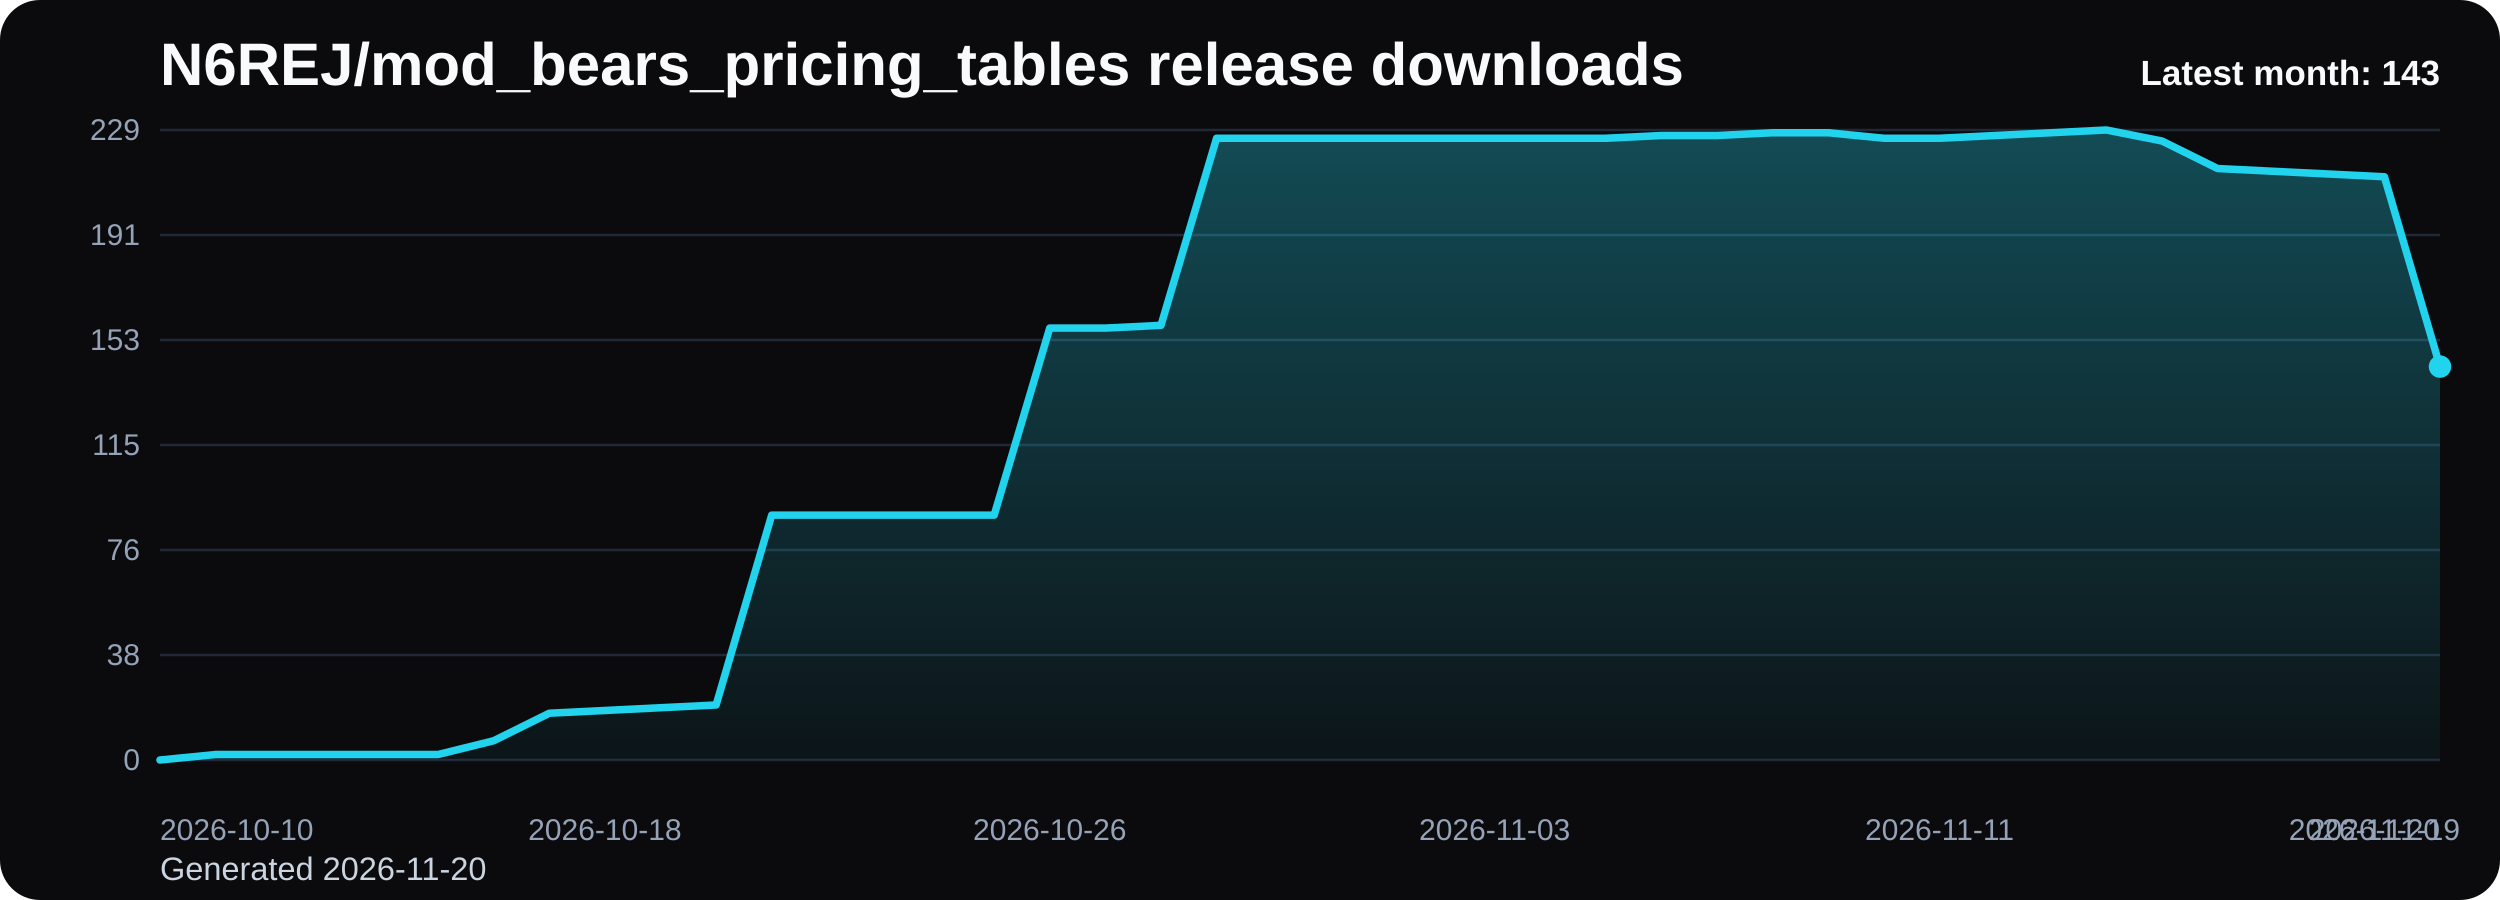
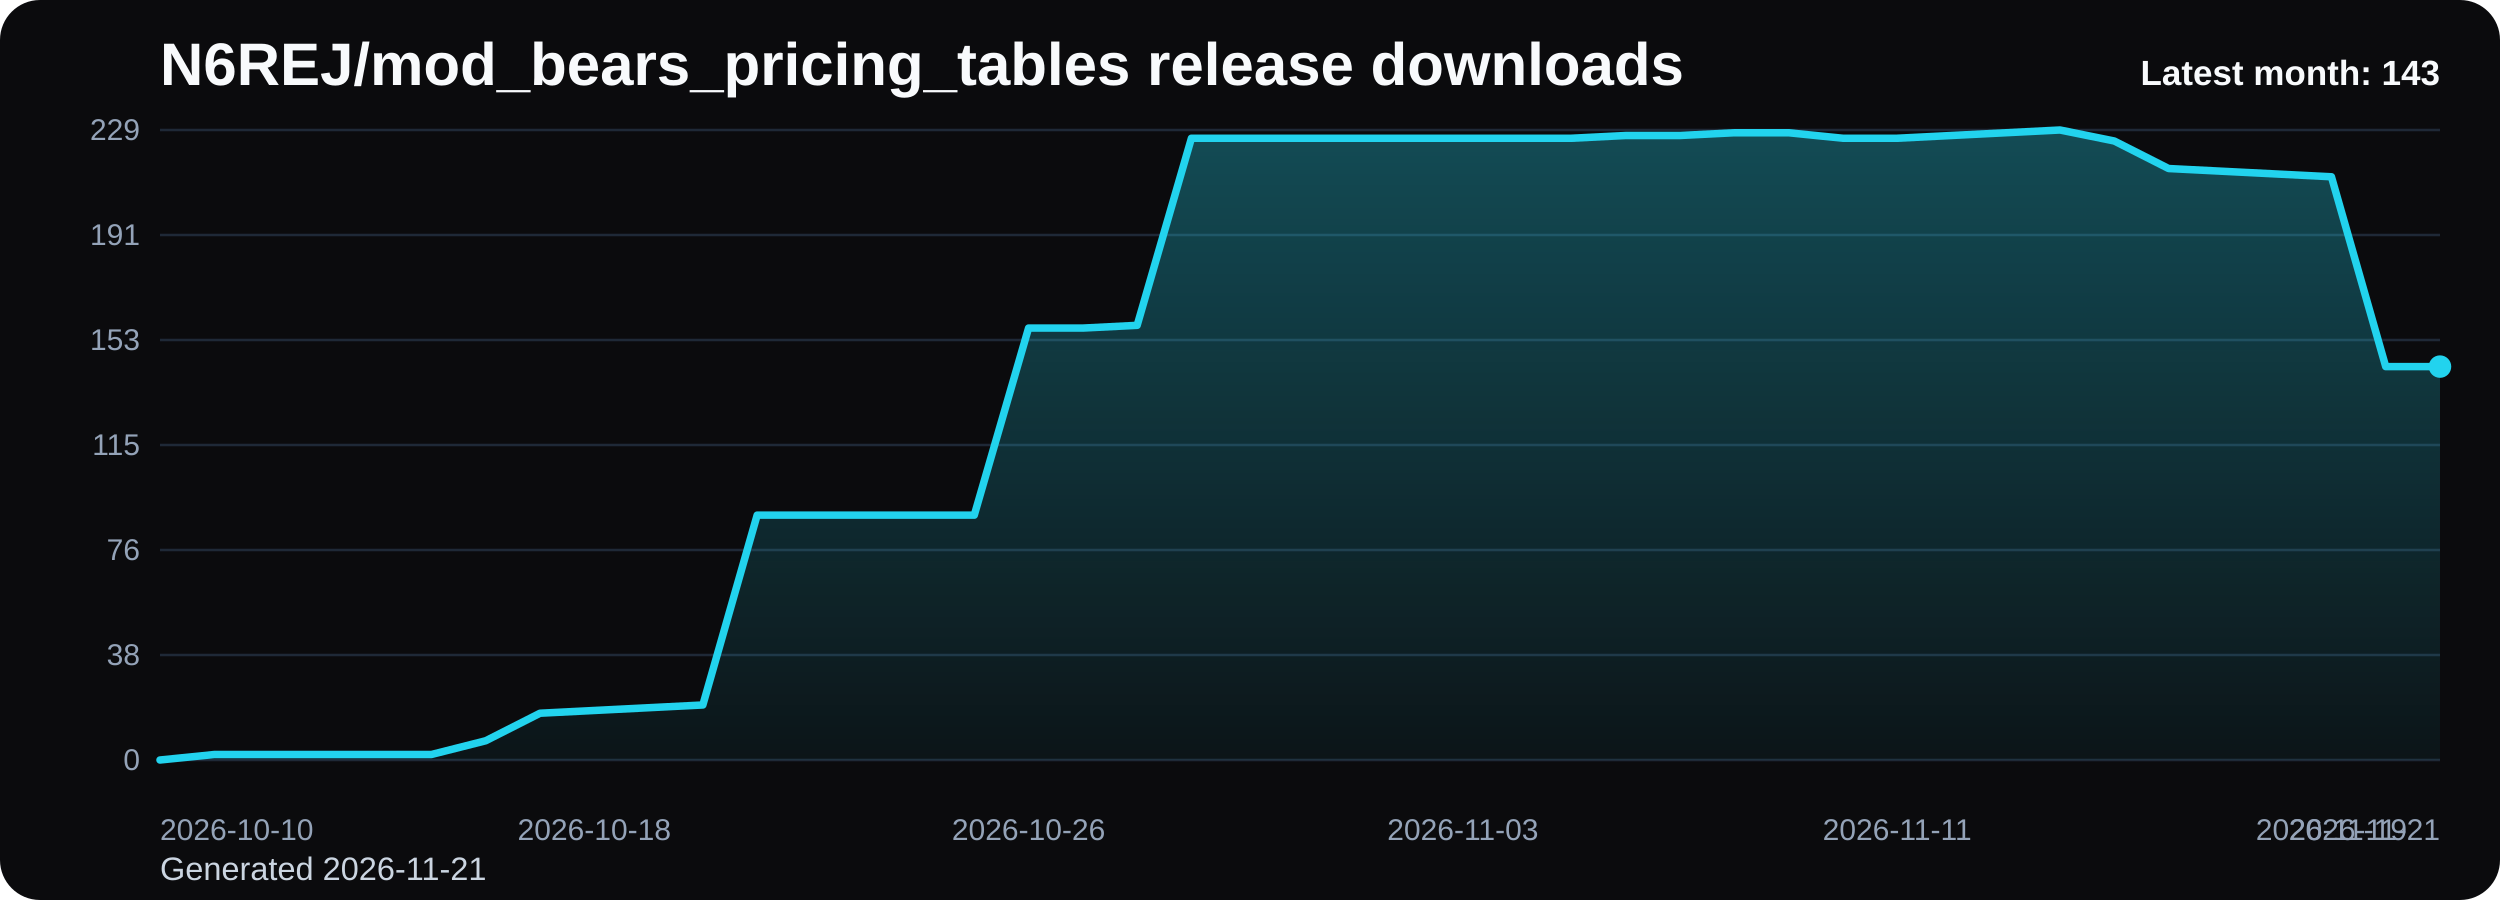
<svg xmlns="http://www.w3.org/2000/svg" viewBox="0 0 1000 360" role="img" aria-label="N6REJ/mod_bears_pricing_tables release downloads chart">
  <defs>
    <linearGradient id="fill-monthly-black" x1="0" y1="0" x2="0" y2="1">
      <stop offset="0%" stop-color="#22d3ee" stop-opacity="0.32" />
      <stop offset="100%" stop-color="#22d3ee" stop-opacity="0.05" />
    </linearGradient>
    <style>
      .bg { fill: #0b0b0d; }
      .title { font: 700 24px Arial, sans-serif; fill: #f8fafc; }
      .sub { font: 400 13px Arial, sans-serif; fill: #cbd5e1; }
      .grid { stroke: #1f2937; stroke-width: 1; }
      .axis { font: 400 12px Arial, sans-serif; fill: #94a3b8; }
      .line { fill: none; stroke: #22d3ee; stroke-width: 3; stroke-linecap: round; stroke-linejoin: round; }
      .dot { fill: #22d3ee; }
      .value { font: 600 11px Arial, sans-serif; fill: #cbd5e1; }
      .latest { font: 700 14px Arial, sans-serif; fill: #f8fafc; }
    </style>
  </defs>
  <rect class="bg" x="0" y="0" width="1000" height="360" rx="16" />
  <text class="title" x="64" y="34">N6REJ/mod_bears_pricing_tables release downloads</text>
-   <text class="sub" x="64" y="352">Generated 2026-11-20</text>
+   <text class="sub" x="64" y="352">Generated 2026-11-21</text>
  <line x1="64" y1="52.00" x2="976" y2="52.00" class="grid" />
  <text x="56" y="56.00" text-anchor="end" class="axis">229</text>
  <line x1="64" y1="94.00" x2="976" y2="94.00" class="grid" />
  <text x="56" y="98.00" text-anchor="end" class="axis">191</text>
  <line x1="64" y1="136.00" x2="976" y2="136.00" class="grid" />
  <text x="56" y="140.00" text-anchor="end" class="axis">153</text>
  <line x1="64" y1="178.00" x2="976" y2="178.00" class="grid" />
  <text x="56" y="182.00" text-anchor="end" class="axis">115</text>
  <line x1="64" y1="220.00" x2="976" y2="220.00" class="grid" />
  <text x="56" y="224.00" text-anchor="end" class="axis">76</text>
  <line x1="64" y1="262.00" x2="976" y2="262.00" class="grid" />
  <text x="56" y="266.00" text-anchor="end" class="axis">38</text>
  <line x1="64" y1="304.00" x2="976" y2="304.00" class="grid" />
  <text x="56" y="308.00" text-anchor="end" class="axis">0</text>
-   <path d="M 64.00 304 L 64.00 304.00 L 86.24 301.80 L 108.49 301.80 L 130.73 301.80 L 152.98 301.80 L 175.22 301.80 L 197.46 296.30 L 219.71 285.29 L 241.95 284.19 L 264.20 283.09 L 286.44 281.99 L 308.68 206.06 L 330.93 206.06 L 353.17 206.06 L 375.41 206.06 L 397.66 206.06 L 419.90 131.23 L 442.15 131.23 L 464.39 130.13 L 486.63 55.30 L 508.88 55.30 L 531.12 55.30 L 553.37 55.30 L 575.61 55.30 L 597.85 55.30 L 620.10 55.30 L 642.34 55.30 L 664.59 54.20 L 686.83 54.20 L 709.07 53.10 L 731.32 53.10 L 753.56 55.30 L 775.80 55.30 L 798.05 54.20 L 820.29 53.10 L 842.54 52.00 L 864.78 56.40 L 887.02 67.41 L 909.27 68.51 L 931.51 69.61 L 953.76 70.71 L 976.00 146.64 L 976.00 304 Z" fill="url(#fill-monthly-black)" />
-   <polyline class="line" points="64.00,304.00 86.24,301.80 108.49,301.80 130.73,301.80 152.98,301.80 175.22,301.80 197.46,296.30 219.71,285.29 241.95,284.19 264.20,283.09 286.44,281.99 308.68,206.06 330.93,206.06 353.17,206.06 375.41,206.06 397.66,206.06 419.90,131.23 442.15,131.23 464.39,130.13 486.63,55.30 508.88,55.30 531.12,55.30 553.37,55.30 575.61,55.30 597.85,55.30 620.10,55.30 642.34,55.30 664.59,54.20 686.83,54.20 709.07,53.10 731.32,53.10 753.56,55.30 775.80,55.30 798.05,54.20 820.29,53.10 842.54,52.00 864.78,56.40 887.02,67.41 909.27,68.51 931.51,69.61 953.76,70.71 976.00,146.64" />
+   <path d="M 64.00 304 L 64.00 304.00 L 85.71 301.80 L 107.43 301.80 L 129.14 301.80 L 150.86 301.80 L 172.57 301.80 L 194.29 296.30 L 216.00 285.29 L 237.71 284.19 L 259.43 283.09 L 281.14 281.99 L 302.86 206.06 L 324.57 206.06 L 346.29 206.06 L 368.00 206.06 L 389.71 206.06 L 411.43 131.23 L 433.14 131.23 L 454.86 130.13 L 476.57 55.30 L 498.29 55.30 L 520.00 55.30 L 541.71 55.30 L 563.43 55.30 L 585.14 55.30 L 606.86 55.30 L 628.57 55.30 L 650.29 54.20 L 672.00 54.20 L 693.71 53.10 L 715.43 53.10 L 737.14 55.30 L 758.86 55.30 L 780.57 54.20 L 802.29 53.10 L 824.00 52.00 L 845.71 56.40 L 867.43 67.41 L 889.14 68.51 L 910.86 69.61 L 932.57 70.71 L 954.29 146.64 L 976.00 146.64 L 976.00 304 Z" fill="url(#fill-monthly-black)" />
+   <polyline class="line" points="64.00,304.00 85.71,301.80 107.43,301.80 129.14,301.80 150.86,301.80 172.57,301.80 194.29,296.30 216.00,285.29 237.71,284.19 259.43,283.09 281.14,281.99 302.86,206.06 324.57,206.06 346.29,206.06 368.00,206.06 389.71,206.06 411.43,131.23 433.14,131.23 454.86,130.13 476.57,55.30 498.29,55.30 520.00,55.30 541.71,55.30 563.43,55.30 585.14,55.30 606.86,55.30 628.57,55.30 650.29,54.20 672.00,54.20 693.71,53.10 715.43,53.10 737.14,55.30 758.86,55.30 780.57,54.20 802.29,53.10 824.00,52.00 845.71,56.40 867.43,67.41 889.14,68.51 910.86,69.61 932.57,70.71 954.29,146.64 976.00,146.64" />
  <circle class="dot" cx="976.00" cy="146.64" r="4.5" />
  <text class="axis" x="64.00" y="336" text-anchor="start">2026-10-10</text>
-   <text class="axis" x="241.95" y="336" text-anchor="middle">2026-10-18</text>
-   <text class="axis" x="419.90" y="336" text-anchor="middle">2026-10-26</text>
-   <text class="axis" x="597.85" y="336" text-anchor="middle">2026-11-03</text>
-   <text class="axis" x="775.80" y="336" text-anchor="middle">2026-11-11</text>
-   <text class="axis" x="953.76" y="336" text-anchor="middle">2026-11-19</text>
-   <text class="axis" x="976.00" y="336" text-anchor="end">2026-11-20</text>
+   <text class="axis" x="237.71" y="336" text-anchor="middle">2026-10-18</text>
+   <text class="axis" x="411.43" y="336" text-anchor="middle">2026-10-26</text>
+   <text class="axis" x="585.14" y="336" text-anchor="middle">2026-11-03</text>
+   <text class="axis" x="758.86" y="336" text-anchor="middle">2026-11-11</text>
+   <text class="axis" x="932.57" y="336" text-anchor="middle">2026-11-19</text>
+   <text class="axis" x="976.00" y="336" text-anchor="end">2026-11-21</text>
  <text class="latest" x="976" y="34" text-anchor="end">Latest month: 143</text>
</svg>
